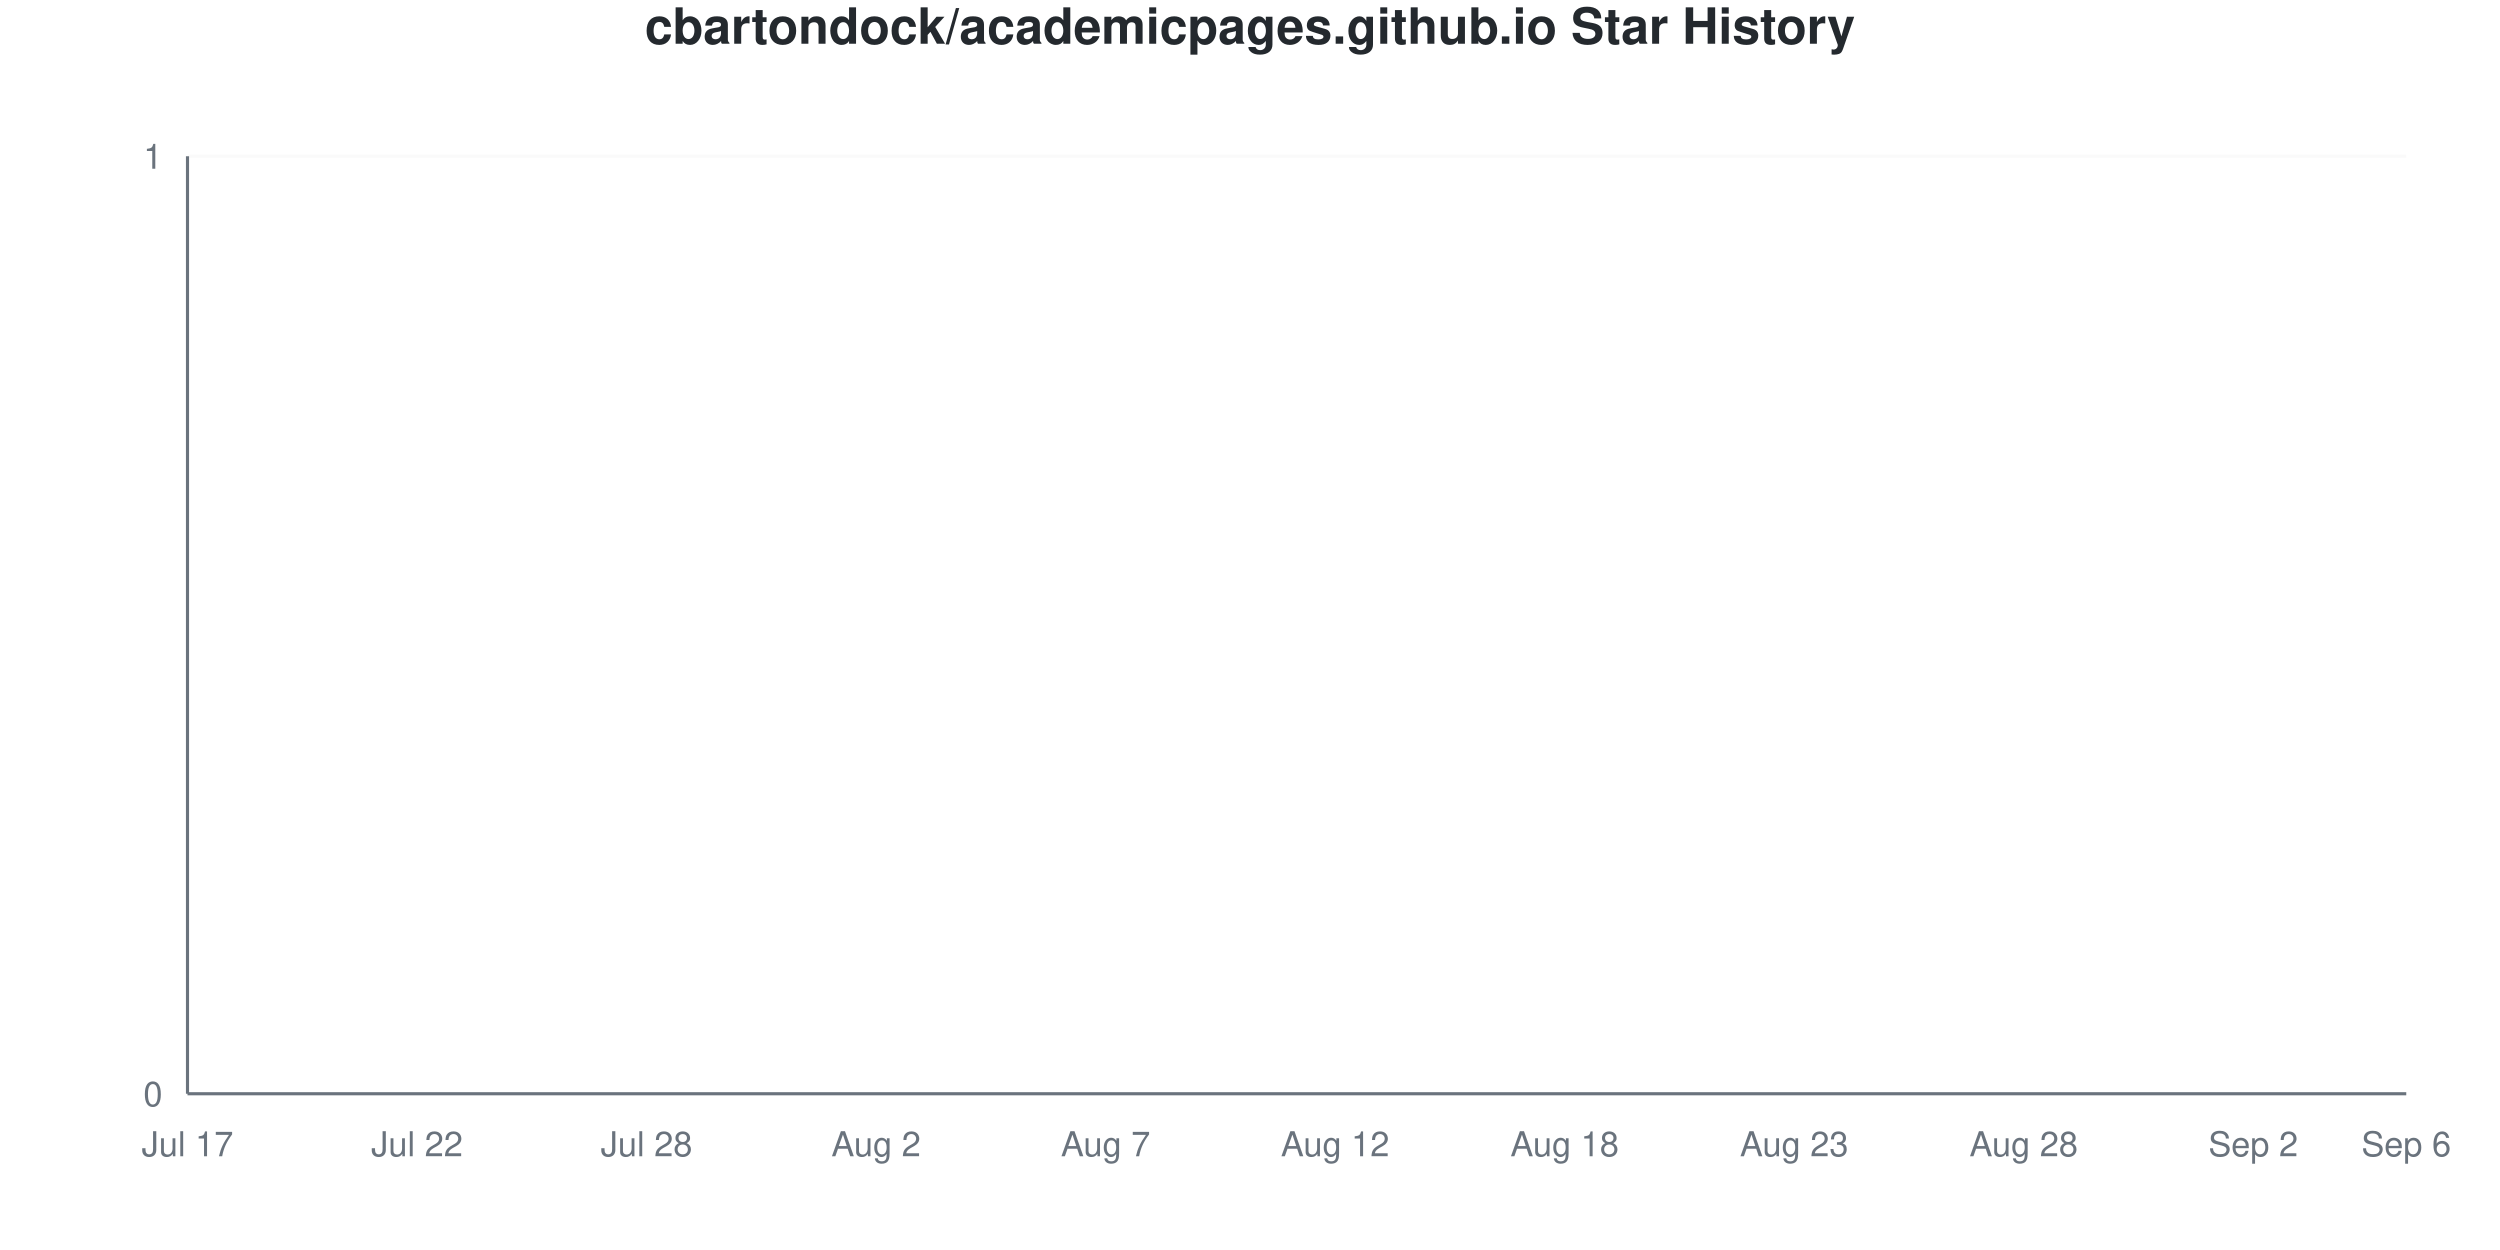
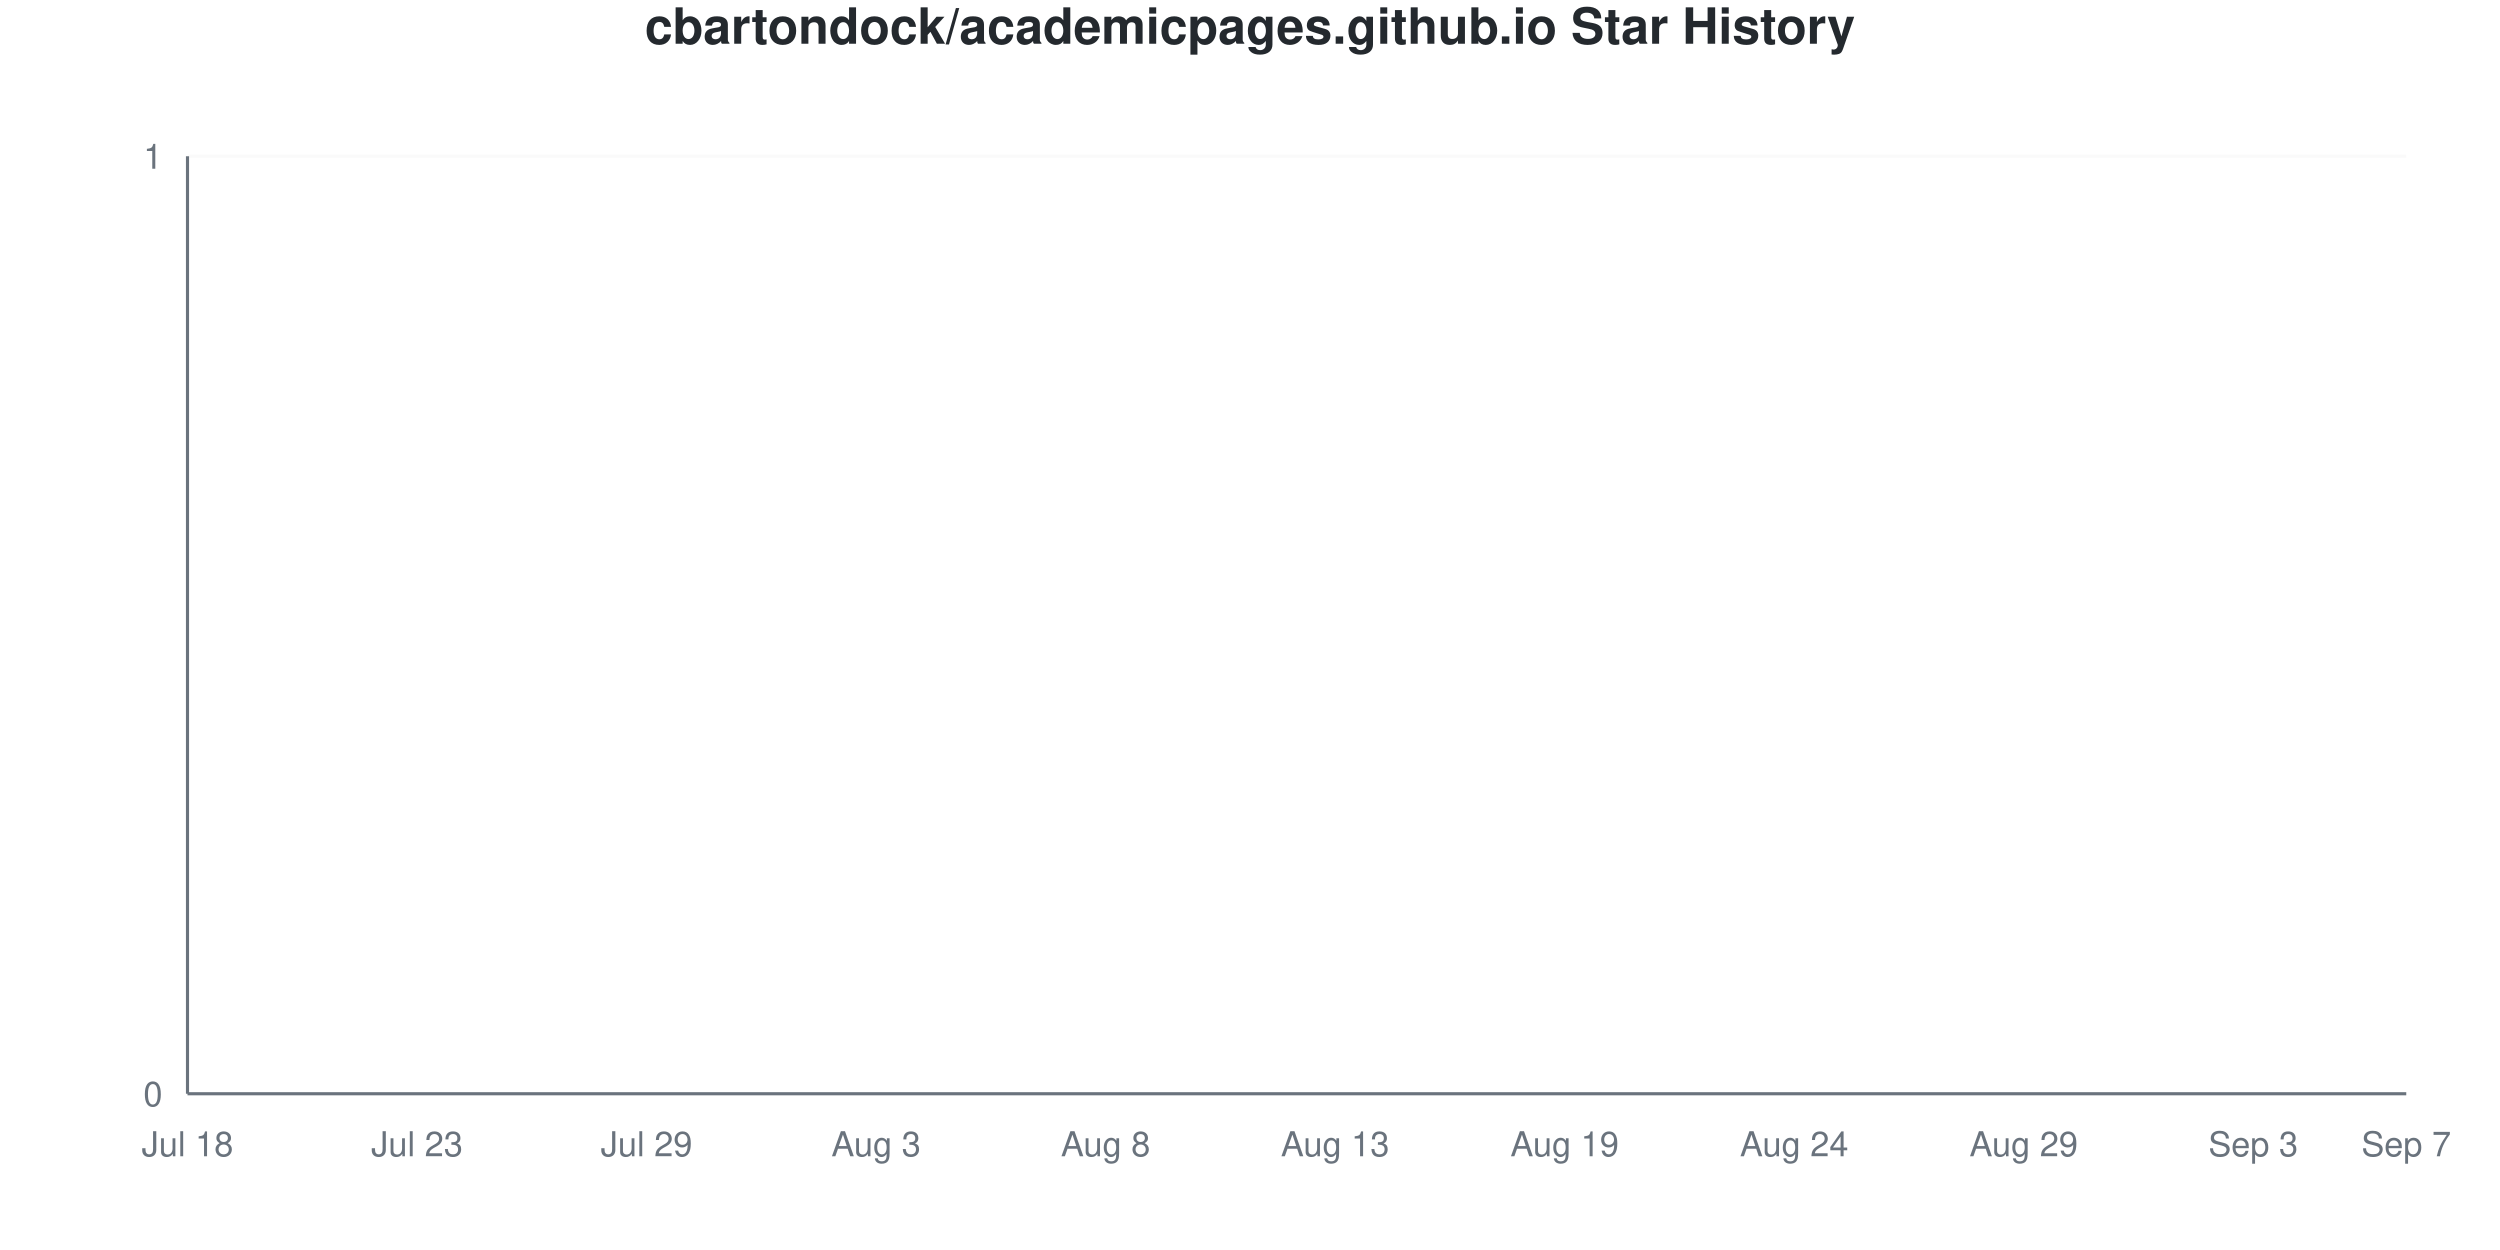
<svg xmlns="http://www.w3.org/2000/svg" viewBox="0 0 800 400" width="800" height="400">
  <style>
    @keyframes drawLine {
      to { stroke-dashoffset: 0; }
    }
    @keyframes fadeInPoint {
      from { opacity: 0; }
      to { opacity: 1; }
    }
    .data-line-0 {
      stroke-dasharray: 1065;
      stroke-dashoffset: 1065;
      animation: drawLine 2s ease-out forwards;
    }
    .data-point {
      opacity: 0;
      animation: fadeInPoint 0.5s ease-out forwards;
    }
    .chart-bg { fill: #fff; }
    .chart-text { fill: #24292e; }
    .chart-muted { fill: #6a737d; }
    .chart-grid { stroke: #eee; }
    .chart-axis { stroke: #6a737d; }
    @media (prefers-color-scheme: dark) {
      .chart-bg { fill: #0d1117; }
      .chart-text { fill: #e6edf3; }
      .chart-muted { fill: #8b949e; }
      .chart-grid { stroke: #21262d; }
      .chart-axis { stroke: #8b949e; }
    }
  </style>
  <rect width="800" height="400" class="chart-bg" />
  <text x="400" y="14" text-anchor="middle" class="chart-text" font-size="16" font-weight="bold" font-family="-apple-system, BlinkMacSystemFont, 'Segoe UI', Helvetica, Arial, sans-serif">cbartondock/academicpages.github.io Star History</text>
  <g class="grid">
    <line x1="60" y1="350" x2="770" y2="350" class="chart-grid" stroke-opacity="0.3" />
    <text x="52" y="354" text-anchor="end" class="chart-muted" font-size="11" font-family="-apple-system, BlinkMacSystemFont, 'Segoe UI', Helvetica, Arial, sans-serif">0</text>
    <line x1="60" y1="50" x2="770" y2="50" class="chart-grid" stroke-opacity="0.3" />
    <text x="52" y="54" text-anchor="end" class="chart-muted" font-size="11" font-family="-apple-system, BlinkMacSystemFont, 'Segoe UI', Helvetica, Arial, sans-serif">1</text>
  </g>
  <g class="milestones">
    
  </g>
  <g class="x-axis">
-     <text x="60" y="370" text-anchor="middle" class="chart-muted" font-size="11" font-family="-apple-system, BlinkMacSystemFont, 'Segoe UI', Helvetica, Arial, sans-serif">Jul 17</text>
-     <text x="133.448" y="370" text-anchor="middle" class="chart-muted" font-size="11" font-family="-apple-system, BlinkMacSystemFont, 'Segoe UI', Helvetica, Arial, sans-serif">Jul 22</text>
-     <text x="206.897" y="370" text-anchor="middle" class="chart-muted" font-size="11" font-family="-apple-system, BlinkMacSystemFont, 'Segoe UI', Helvetica, Arial, sans-serif">Jul 28</text>
-     <text x="280.345" y="370" text-anchor="middle" class="chart-muted" font-size="11" font-family="-apple-system, BlinkMacSystemFont, 'Segoe UI', Helvetica, Arial, sans-serif">Aug 2</text>
-     <text x="353.793" y="370" text-anchor="middle" class="chart-muted" font-size="11" font-family="-apple-system, BlinkMacSystemFont, 'Segoe UI', Helvetica, Arial, sans-serif">Aug 7</text>
-     <text x="427.241" y="370" text-anchor="middle" class="chart-muted" font-size="11" font-family="-apple-system, BlinkMacSystemFont, 'Segoe UI', Helvetica, Arial, sans-serif">Aug 12</text>
-     <text x="500.69" y="370" text-anchor="middle" class="chart-muted" font-size="11" font-family="-apple-system, BlinkMacSystemFont, 'Segoe UI', Helvetica, Arial, sans-serif">Aug 18</text>
-     <text x="574.138" y="370" text-anchor="middle" class="chart-muted" font-size="11" font-family="-apple-system, BlinkMacSystemFont, 'Segoe UI', Helvetica, Arial, sans-serif">Aug 23</text>
-     <text x="647.586" y="370" text-anchor="middle" class="chart-muted" font-size="11" font-family="-apple-system, BlinkMacSystemFont, 'Segoe UI', Helvetica, Arial, sans-serif">Aug 28</text>
-     <text x="721.034" y="370" text-anchor="middle" class="chart-muted" font-size="11" font-family="-apple-system, BlinkMacSystemFont, 'Segoe UI', Helvetica, Arial, sans-serif">Sep 2</text>
-     <text x="770" y="370" text-anchor="middle" class="chart-muted" font-size="11" font-family="-apple-system, BlinkMacSystemFont, 'Segoe UI', Helvetica, Arial, sans-serif">Sep 6</text>
+     <text x="60" y="370" text-anchor="middle" class="chart-muted" font-size="11" font-family="-apple-system, BlinkMacSystemFont, 'Segoe UI', Helvetica, Arial, sans-serif">Jul 18</text>
+     <text x="133.448" y="370" text-anchor="middle" class="chart-muted" font-size="11" font-family="-apple-system, BlinkMacSystemFont, 'Segoe UI', Helvetica, Arial, sans-serif">Jul 23</text>
+     <text x="206.897" y="370" text-anchor="middle" class="chart-muted" font-size="11" font-family="-apple-system, BlinkMacSystemFont, 'Segoe UI', Helvetica, Arial, sans-serif">Jul 29</text>
+     <text x="280.345" y="370" text-anchor="middle" class="chart-muted" font-size="11" font-family="-apple-system, BlinkMacSystemFont, 'Segoe UI', Helvetica, Arial, sans-serif">Aug 3</text>
+     <text x="353.793" y="370" text-anchor="middle" class="chart-muted" font-size="11" font-family="-apple-system, BlinkMacSystemFont, 'Segoe UI', Helvetica, Arial, sans-serif">Aug 8</text>
+     <text x="427.241" y="370" text-anchor="middle" class="chart-muted" font-size="11" font-family="-apple-system, BlinkMacSystemFont, 'Segoe UI', Helvetica, Arial, sans-serif">Aug 13</text>
+     <text x="500.69" y="370" text-anchor="middle" class="chart-muted" font-size="11" font-family="-apple-system, BlinkMacSystemFont, 'Segoe UI', Helvetica, Arial, sans-serif">Aug 19</text>
+     <text x="574.138" y="370" text-anchor="middle" class="chart-muted" font-size="11" font-family="-apple-system, BlinkMacSystemFont, 'Segoe UI', Helvetica, Arial, sans-serif">Aug 24</text>
+     <text x="647.586" y="370" text-anchor="middle" class="chart-muted" font-size="11" font-family="-apple-system, BlinkMacSystemFont, 'Segoe UI', Helvetica, Arial, sans-serif">Aug 29</text>
+     <text x="721.034" y="370" text-anchor="middle" class="chart-muted" font-size="11" font-family="-apple-system, BlinkMacSystemFont, 'Segoe UI', Helvetica, Arial, sans-serif">Sep 3</text>
+     <text x="770" y="370" text-anchor="middle" class="chart-muted" font-size="11" font-family="-apple-system, BlinkMacSystemFont, 'Segoe UI', Helvetica, Arial, sans-serif">Sep 7</text>
  </g>
  <line x1="60" y1="50" x2="60" y2="350" class="chart-axis" stroke-width="1" />
  <line x1="60" y1="350" x2="770" y2="350" class="chart-axis" stroke-width="1" />
  <path d="M60,350 L60,350 C68.161,350 76.322,350 84.483,350 C92.644,350 100.805,350 108.966,350 C117.126,350 125.287,350 133.448,350 C141.609,350 149.77,350 157.931,350 C166.092,350 174.253,350 182.414,350 C190.575,350 198.736,350 206.897,350 C215.057,350 223.218,350 231.379,350 C239.54,350 247.701,350 255.862,350 C264.023,350 272.184,350 280.345,350 C288.506,350 296.667,350 304.828,350 C312.989,350 321.149,350 329.31,350 C337.471,350 345.632,350 353.793,350 C361.954,350 370.115,350 378.276,350 C386.437,350 394.598,350 402.759,350 C410.92,350 419.08,350 427.241,350 C435.402,350 443.563,350 451.724,350 C459.885,350 468.046,350 476.207,350 C484.368,350 492.529,350 500.69,350 C508.851,350 517.011,350 525.172,350 C533.333,350 541.494,350 549.655,350 C557.816,350 565.977,350 574.138,350 C582.299,350 590.46,350 598.621,350 C606.782,350 614.943,350 623.103,350 C631.264,350 639.425,350 647.586,350 C655.747,350 663.908,350 672.069,350 C680.23,350 688.391,350 696.552,350 C704.713,350 712.874,350 721.034,350 C729.195,350 737.356,350 745.517,350 C753.678,350 761.839,350 770,350 L770,350 L60,350 Z" fill="#dfb317" fill-opacity="0.1" />
  <path d="M60,350 L60,350 C68.161,350 76.322,350 84.483,350 C92.644,350 100.805,350 108.966,350 C117.126,350 125.287,350 133.448,350 C141.609,350 149.77,350 157.931,350 C166.092,350 174.253,350 182.414,350 C190.575,350 198.736,350 206.897,350 C215.057,350 223.218,350 231.379,350 C239.54,350 247.701,350 255.862,350 C264.023,350 272.184,350 280.345,350 C288.506,350 296.667,350 304.828,350 C312.989,350 321.149,350 329.31,350 C337.471,350 345.632,350 353.793,350 C361.954,350 370.115,350 378.276,350 C386.437,350 394.598,350 402.759,350 C410.92,350 419.08,350 427.241,350 C435.402,350 443.563,350 451.724,350 C459.885,350 468.046,350 476.207,350 C484.368,350 492.529,350 500.69,350 C508.851,350 517.011,350 525.172,350 C533.333,350 541.494,350 549.655,350 C557.816,350 565.977,350 574.138,350 C582.299,350 590.46,350 598.621,350 C606.782,350 614.943,350 623.103,350 C631.264,350 639.425,350 647.586,350 C655.747,350 663.908,350 672.069,350 C680.23,350 688.391,350 696.552,350 C704.713,350 712.874,350 721.034,350 C729.195,350 737.356,350 745.517,350 C753.678,350 761.839,350 770,350" fill="none" stroke="#dfb317" stroke-width="2.5" class="data-line-0" />
  <g class="points">
    <circle cx="60" cy="350" r="4" fill="#dfb317" class="data-point" style="animation-delay: 1.50s" />
    <circle cx="84.483" cy="350" r="4" fill="#dfb317" class="data-point" style="animation-delay: 1.55s" />
    <circle cx="108.966" cy="350" r="4" fill="#dfb317" class="data-point" style="animation-delay: 1.60s" />
    <circle cx="133.448" cy="350" r="4" fill="#dfb317" class="data-point" style="animation-delay: 1.65s" />
    <circle cx="157.931" cy="350" r="4" fill="#dfb317" class="data-point" style="animation-delay: 1.70s" />
    <circle cx="182.414" cy="350" r="4" fill="#dfb317" class="data-point" style="animation-delay: 1.75s" />
    <circle cx="206.897" cy="350" r="4" fill="#dfb317" class="data-point" style="animation-delay: 1.80s" />
    <circle cx="231.379" cy="350" r="4" fill="#dfb317" class="data-point" style="animation-delay: 1.85s" />
    <circle cx="255.862" cy="350" r="4" fill="#dfb317" class="data-point" style="animation-delay: 1.90s" />
    <circle cx="280.345" cy="350" r="4" fill="#dfb317" class="data-point" style="animation-delay: 1.95s" />
    <circle cx="304.828" cy="350" r="4" fill="#dfb317" class="data-point" style="animation-delay: 2.00s" />
    <circle cx="329.31" cy="350" r="4" fill="#dfb317" class="data-point" style="animation-delay: 2.05s" />
    <circle cx="353.793" cy="350" r="4" fill="#dfb317" class="data-point" style="animation-delay: 2.10s" />
    <circle cx="378.276" cy="350" r="4" fill="#dfb317" class="data-point" style="animation-delay: 2.15s" />
    <circle cx="402.759" cy="350" r="4" fill="#dfb317" class="data-point" style="animation-delay: 2.20s" />
    <circle cx="427.241" cy="350" r="4" fill="#dfb317" class="data-point" style="animation-delay: 2.25s" />
    <circle cx="451.724" cy="350" r="4" fill="#dfb317" class="data-point" style="animation-delay: 2.30s" />
    <circle cx="476.207" cy="350" r="4" fill="#dfb317" class="data-point" style="animation-delay: 2.35s" />
    <circle cx="500.69" cy="350" r="4" fill="#dfb317" class="data-point" style="animation-delay: 2.40s" />
    <circle cx="525.172" cy="350" r="4" fill="#dfb317" class="data-point" style="animation-delay: 2.45s" />
    <circle cx="549.655" cy="350" r="4" fill="#dfb317" class="data-point" style="animation-delay: 2.50s" />
    <circle cx="574.138" cy="350" r="4" fill="#dfb317" class="data-point" style="animation-delay: 2.55s" />
    <circle cx="598.621" cy="350" r="4" fill="#dfb317" class="data-point" style="animation-delay: 2.60s" />
    <circle cx="623.103" cy="350" r="4" fill="#dfb317" class="data-point" style="animation-delay: 2.65s" />
    <circle cx="647.586" cy="350" r="4" fill="#dfb317" class="data-point" style="animation-delay: 2.70s" />
    <circle cx="672.069" cy="350" r="4" fill="#dfb317" class="data-point" style="animation-delay: 2.75s" />
    <circle cx="696.552" cy="350" r="4" fill="#dfb317" class="data-point" style="animation-delay: 2.80s" />
    <circle cx="721.034" cy="350" r="4" fill="#dfb317" class="data-point" style="animation-delay: 2.85s" />
    <circle cx="745.517" cy="350" r="4" fill="#dfb317" class="data-point" style="animation-delay: 2.90s" />
    <circle cx="770" cy="350" r="4" fill="#dfb317" class="data-point" style="animation-delay: 2.95s" />
  </g>
</svg>
